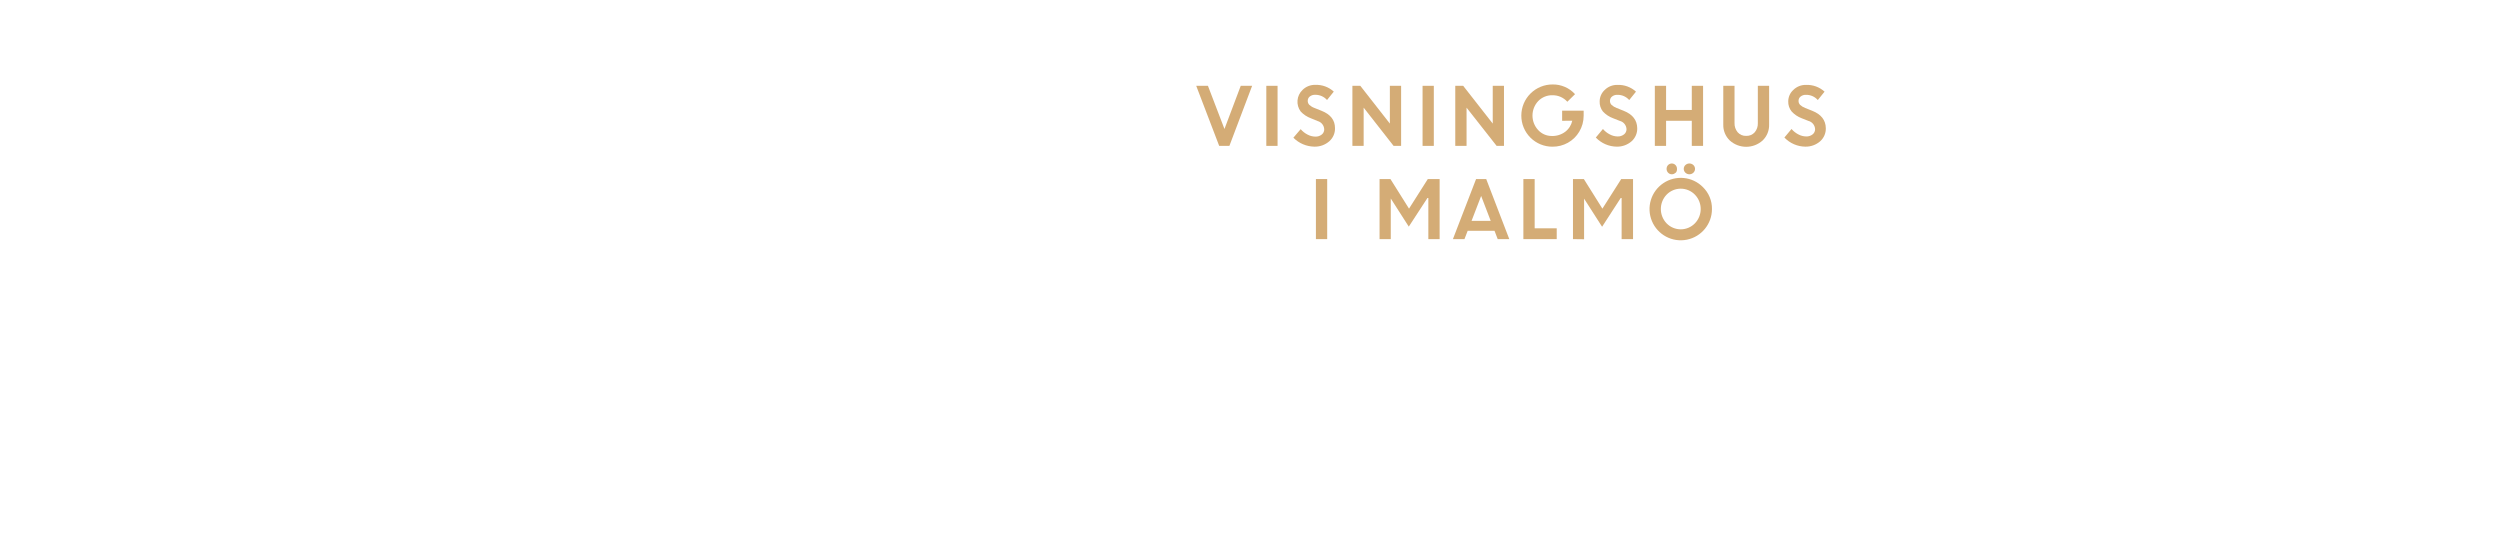
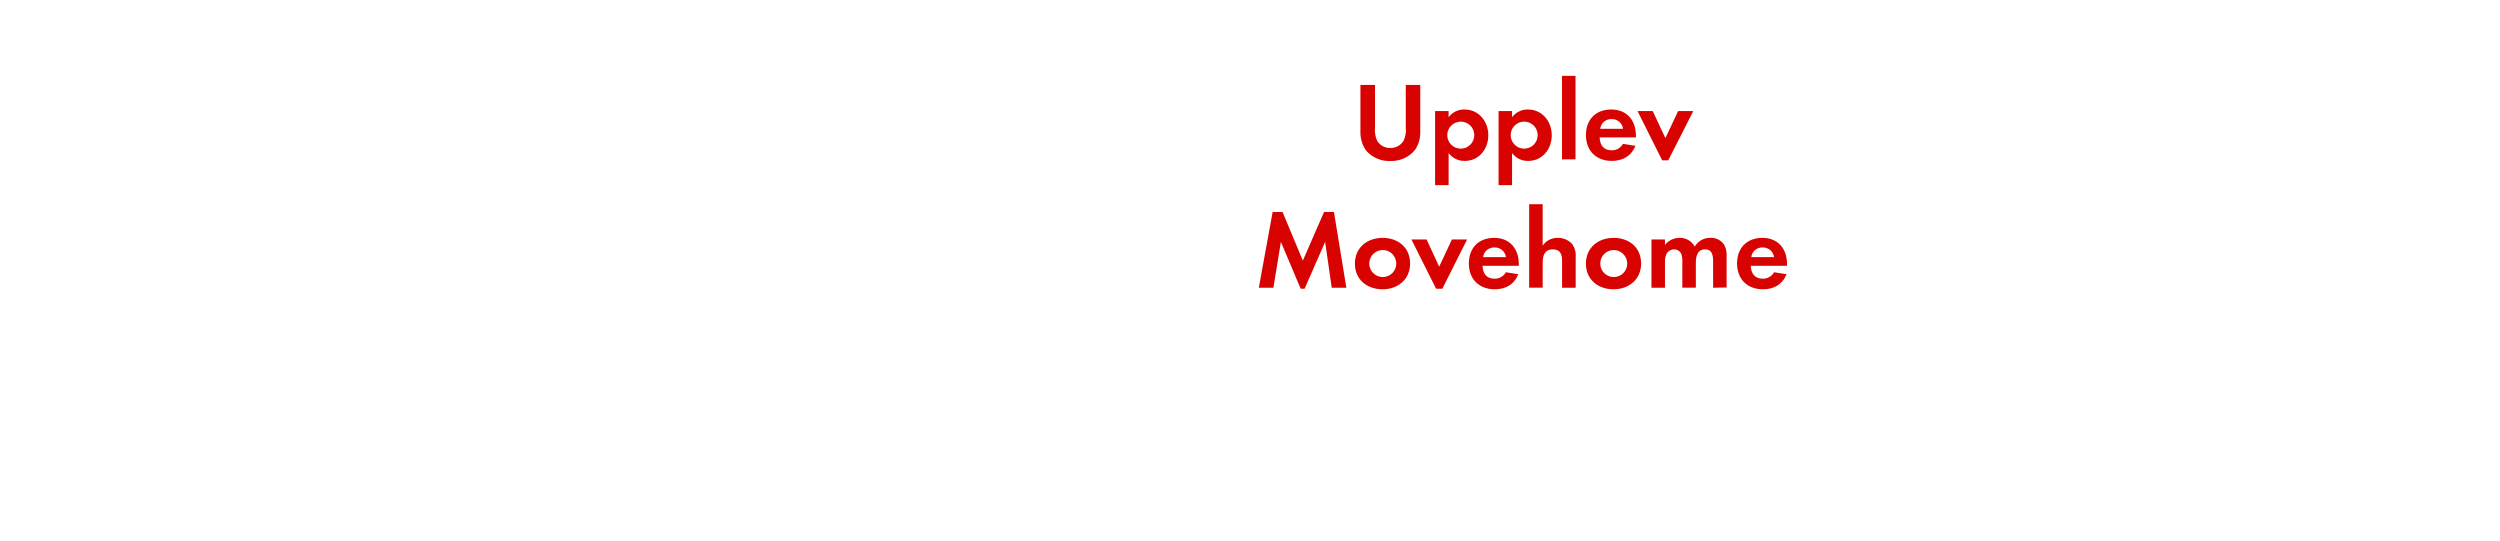
<svg xmlns="http://www.w3.org/2000/svg" id="Layer_1" data-name="Layer 1" viewBox="0 0 740 160">
  <defs>
-     <style>.cls-1{fill:#d4ac76;}</style>
+     <style>.cls-1{fill:#d80201;}</style>
  </defs>
-   <path class="cls-1" d="M360.88,43.18l-6.8-17.78h3.47l4.89,12.78,4.82-12.78h3.37L363.9,43.18Z" />
-   <path class="cls-1" d="M374.83,43.18V25.4h3.33V43.18Z" />
-   <path class="cls-1" d="M389.07,43.41a8.92,8.92,0,0,1-6.23-2.65L385,38.23a6.53,6.53,0,0,0,2,1.59,5.06,5.06,0,0,0,2.34.62,2.84,2.84,0,0,0,1.89-.61,1.89,1.89,0,0,0,.74-1.53,2.65,2.65,0,0,0-1.95-2.47L388,35a7.71,7.71,0,0,1-3-2,4.83,4.83,0,0,1,.56-6.39,5.15,5.15,0,0,1,3.77-1.49,7.66,7.66,0,0,1,5.47,2l-2,2.48a4.58,4.58,0,0,0-3.51-1.54,2.38,2.38,0,0,0-1.6.51,1.59,1.59,0,0,0-.6,1.25,1.66,1.66,0,0,0,.47,1.22,4.54,4.54,0,0,0,1.53.92l2.07.83q4,1.57,4,5.13a5,5,0,0,1-1.68,3.89A6.45,6.45,0,0,1,389.07,43.41Z" />
-   <path class="cls-1" d="M400.31,43.18V25.4h2.34l8.75,11.18V25.4h3.33V43.18H412.5l-8.86-11.32V43.18Z" />
-   <path class="cls-1" d="M421.08,43.18V25.4h3.33V43.18Z" />
-   <path class="cls-1" d="M430.76,43.18V25.4h2.34l8.75,11.18V25.4h3.33V43.18H443L434.1,31.86V43.18Z" />
-   <path class="cls-1" d="M462.39,35.75v-3h6.37l0,1.52a9.15,9.15,0,0,1-1.3,4.71,9,9,0,0,1-3.37,3.28,9.15,9.15,0,0,1-4.53,1.16,9.18,9.18,0,0,1-9.25-9.21A9.22,9.22,0,0,1,459.58,25a8.79,8.79,0,0,1,6.63,2.87l-2.28,2.25a5.77,5.77,0,0,0-4.37-1.93,5.67,5.67,0,0,0-4.26,1.74,6.29,6.29,0,0,0,0,8.57,5.42,5.42,0,0,0,4,1.75,6.28,6.28,0,0,0,4-1.24,5.61,5.61,0,0,0,2.09-3.27Z" />
-   <path class="cls-1" d="M478.59,43.41a8.64,8.64,0,0,1-3.35-.7,8.73,8.73,0,0,1-2.88-2l2.11-2.53a6.65,6.65,0,0,0,2,1.59,5.06,5.06,0,0,0,2.34.62,2.87,2.87,0,0,0,1.9-.61,1.92,1.92,0,0,0,.74-1.53,2.65,2.65,0,0,0-2-2.47l-2-.79a7.66,7.66,0,0,1-3-2,4.5,4.5,0,0,1-.95-3,4.6,4.6,0,0,1,1.5-3.37,5.16,5.16,0,0,1,3.77-1.49,7.69,7.69,0,0,1,5.48,2l-2,2.48a4.55,4.55,0,0,0-3.51-1.54,2.37,2.37,0,0,0-1.59.51,1.59,1.59,0,0,0-.6,1.25,1.62,1.62,0,0,0,.47,1.22,4.58,4.58,0,0,0,1.52.92l2.08.83q3.94,1.57,4,5.13a5,5,0,0,1-1.67,3.89A6.47,6.47,0,0,1,478.59,43.41Z" />
-   <path class="cls-1" d="M500.77,43.18V35.75h-7.61v7.43h-3.33V25.4h3.33v7.15h7.61V25.4h3.34V43.18Z" />
-   <path class="cls-1" d="M521.74,41.58a7.26,7.26,0,0,1-9.73,0,6.3,6.3,0,0,1-1.92-4.7V25.4h3.33v11a4.07,4.07,0,0,0,.92,2.74,3.15,3.15,0,0,0,2.53,1.08,3.19,3.19,0,0,0,2.54-1.07,4,4,0,0,0,.91-2.71V25.4h3.34V36.88A6.3,6.3,0,0,1,521.74,41.58Z" />
-   <path class="cls-1" d="M534.41,43.41a8.64,8.64,0,0,1-3.35-.7,8.73,8.73,0,0,1-2.88-2l2.11-2.53a6.65,6.65,0,0,0,2,1.59,5.06,5.06,0,0,0,2.34.62,2.87,2.87,0,0,0,1.9-.61,1.92,1.92,0,0,0,.74-1.53,2.65,2.65,0,0,0-2-2.47l-2-.79a7.66,7.66,0,0,1-2.95-2,4.5,4.5,0,0,1-1-3,4.6,4.6,0,0,1,1.5-3.37,5.18,5.18,0,0,1,3.77-1.49,7.69,7.69,0,0,1,5.48,2l-2,2.48a4.55,4.55,0,0,0-3.51-1.54,2.37,2.37,0,0,0-1.59.51,1.59,1.59,0,0,0-.6,1.25,1.62,1.62,0,0,0,.47,1.22,4.58,4.58,0,0,0,1.52.92l2.08.83q3.94,1.57,4,5.13a5,5,0,0,1-1.67,3.89A6.47,6.47,0,0,1,534.41,43.41Z" />
-   <path class="cls-1" d="M389.51,70.78V53h3.34V70.78Z" />
-   <path class="cls-1" d="M408.35,70.78V53h3.22l5.5,8.76L422.63,53h3.5V70.78h-3.34V58.61l-.27,0L417,67.08l-5.38-8.4h.05v12.1Z" />
-   <path class="cls-1" d="M430.06,70.78,436.92,53h3l6.83,17.78h-3.43l-.94-2.46h-7.95l-.95,2.46ZM438.42,58l-2.84,7.38h5.67Z" />
-   <path class="cls-1" d="M450.92,70.78V53h3.34V67.58h6.53v3.2Z" />
-   <path class="cls-1" d="M465.6,70.78V53h3.22l5.49,8.76L479.88,53h3.5V70.78H480V58.61l-.27,0-5.51,8.51-5.38-8.4h.05v12.1Z" />
-   <path class="cls-1" d="M506.74,61.88a9.24,9.24,0,1,1-2.7-6.52A8.87,8.87,0,0,1,506.74,61.88Zm-13.42,4.24a5.84,5.84,0,0,0,8.36,0,6.1,6.1,0,0,0,0-8.51,5.84,5.84,0,0,0-8.36,0,6.15,6.15,0,0,0,0,8.51Zm2.63-15a1.46,1.46,0,0,1-1.09.47,1.5,1.5,0,0,1-1.1-.47,1.58,1.58,0,0,1-.45-1.14,1.6,1.6,0,0,1,.44-1.13,1.62,1.62,0,0,1,1.11-.46,1.5,1.5,0,0,1,1.08.46,1.57,1.57,0,0,1,.45,1.13A1.61,1.61,0,0,1,496,51.17Zm5.29,0a1.72,1.72,0,0,1-2.36,0,1.56,1.56,0,0,1,0-2.27,1.74,1.74,0,0,1,2.36,0,1.56,1.56,0,0,1,0,2.27Z" />
+   <path class="cls-1" d="M418.76,44.49a9.13,9.13,0,0,1-7.23,3.17,9,9,0,0,1-7.23-3.17,9.52,9.52,0,0,1-1.61-5.87V25.15H407V37.76a7.39,7.39,0,0,0,.69,4,4.44,4.44,0,0,0,3.86,2.05,4.54,4.54,0,0,0,3.86-2.05,7.09,7.09,0,0,0,.7-4V25.15h4.29V38.62A9.27,9.27,0,0,1,418.76,44.49Z" />
+   <path class="cls-1" d="M433.57,47.63a5.73,5.73,0,0,1-4.78-2.34v9.5h-4V32.88h4v1.81a5.69,5.69,0,0,1,4.69-2.28c4.25,0,7.06,3.54,7.06,7.63S437.77,47.63,433.57,47.63ZM432.39,36a4,4,0,1,0,4,4A4,4,0,0,0,432.39,36Z" />
+   <path class="cls-1" d="M452.35,47.63a5.71,5.71,0,0,1-4.78-2.34v9.5h-4V32.88h4v1.81a5.69,5.69,0,0,1,4.68-2.28c4.26,0,7.07,3.54,7.07,7.63S456.54,47.63,452.35,47.63ZM451.16,36a4,4,0,1,0,4,4A4,4,0,0,0,451.16,36Z" />
+   <path class="cls-1" d="M462.35,47.17V22.45h4V47.17Z" />
+   <path class="cls-1" d="M473.5,40.67c.07,2.21,1.13,3.82,3.5,3.82a3.73,3.73,0,0,0,3.4-1.91l3.7.59c-1.26,3.07-3.8,4.46-7,4.46-4.62,0-7.66-3-7.66-7.63s2.9-7.59,7.49-7.59,7.3,3.17,7.3,7.73v.53ZM477,35.25a3.23,3.23,0,0,0-3.33,2.87h6.76A3.31,3.31,0,0,0,477,35.25Z" />
+   <path class="cls-1" d="M493.8,47.46H492l-7.29-14.58h4.49l3.76,8,3.76-8h4.49Z" />
+   <path class="cls-1" d="M394.19,85.17,392.24,71.6l-6.07,13.86H385L379.14,71.6l-2.21,13.57h-4.32l4.09-22.41h2.94l6,14.39,6.27-14.39h2.94l3.67,22.41Z" />
+   <path class="cls-1" d="M409.24,85.63c-4.56,0-8.19-2.84-8.19-7.59s3.63-7.63,8.22-7.63,8.12,2.88,8.12,7.59S413.76,85.63,409.24,85.63Zm0-11.62a4,4,0,1,0,4.06,4A4,4,0,0,0,409.2,74Z" />
+   <path class="cls-1" d="M426.93,85.46h-1.85l-7.3-14.58h4.49L426,78.93l3.77-8.05h4.49Z" />
+   <path class="cls-1" d="M438.84,78.67c.06,2.21,1.12,3.82,3.5,3.82a3.74,3.74,0,0,0,3.4-1.91l3.69.59c-1.25,3.07-3.79,4.46-7,4.46-4.62,0-7.65-3-7.65-7.63s2.9-7.59,7.49-7.59,7.29,3.17,7.29,7.73v.53Zm3.46-5.42A3.24,3.24,0,0,0,439,76.12h6.77A3.32,3.32,0,0,0,442.3,73.25Z" />
+   <path class="cls-1" d="M462.37,85.17V77.34c0-2-.43-3.53-2.74-3.53-2.48,0-3,1.92-3,4v7.33h-4V60.45h4V72.72a5.21,5.21,0,0,1,4.49-2.31,5.49,5.49,0,0,1,4.16,1.75,5.68,5.68,0,0,1,1.12,4v9Z" />
+   <path class="cls-1" d="M477.61,85.63c-4.55,0-8.18-2.84-8.18-7.59s3.63-7.63,8.22-7.63,8.12,2.88,8.12,7.59S482.13,85.63,477.61,85.63Zm0-11.62a4,4,0,1,0,4.06,4A4.05,4.05,0,0,0,477.58,74Z" />
+   <path class="cls-1" d="M507.08,85.17V77.34c0-1.68-.26-3.53-2.37-3.53-2.35,0-2.74,2.15-2.74,4v7.33h-4V77.58a6.52,6.52,0,0,0-.29-2.38,2.32,2.32,0,0,0-2.15-1.39,2.61,2.61,0,0,0-2.24,1.29,5.92,5.92,0,0,0-.46,2.74v7.33h-4V70.88h4v1.61a5.48,5.48,0,0,1,4.35-2.08A4.88,4.88,0,0,1,501.64,73a5.29,5.29,0,0,1,4.68-2.61,4.71,4.71,0,0,1,4,2,6.3,6.3,0,0,1,.76,3.47v9.24Z" />
+   <path class="cls-1" d="M518.23,78.67c.07,2.21,1.13,3.82,3.5,3.82a3.73,3.73,0,0,0,3.4-1.91l3.7.59c-1.25,3.07-3.8,4.46-7,4.46-4.62,0-7.66-3-7.66-7.63s2.91-7.59,7.49-7.59,7.3,3.17,7.3,7.73v.53Zm3.47-5.42a3.24,3.24,0,0,0-3.33,2.87h6.76A3.31,3.31,0,0,0,521.7,73.25Z" />
</svg>
